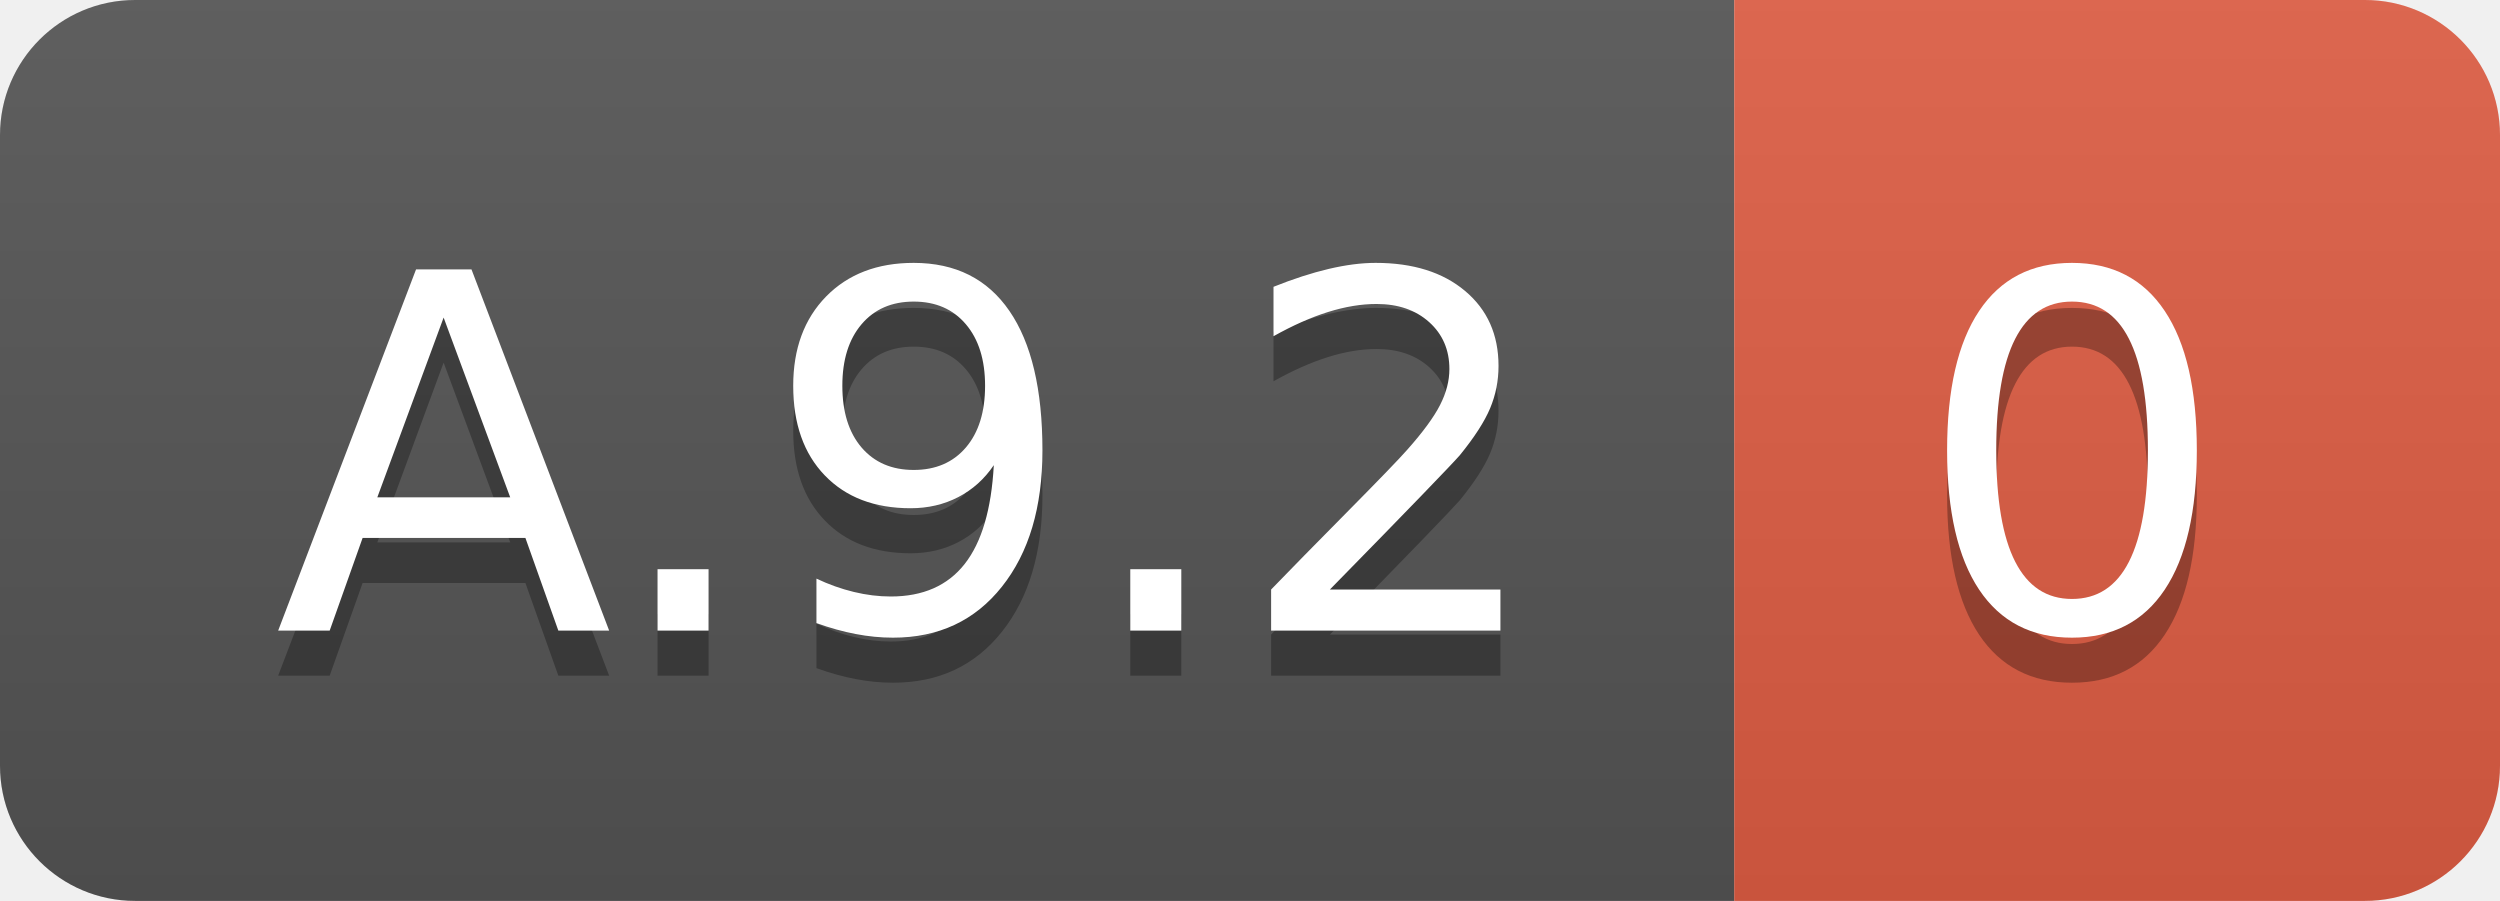
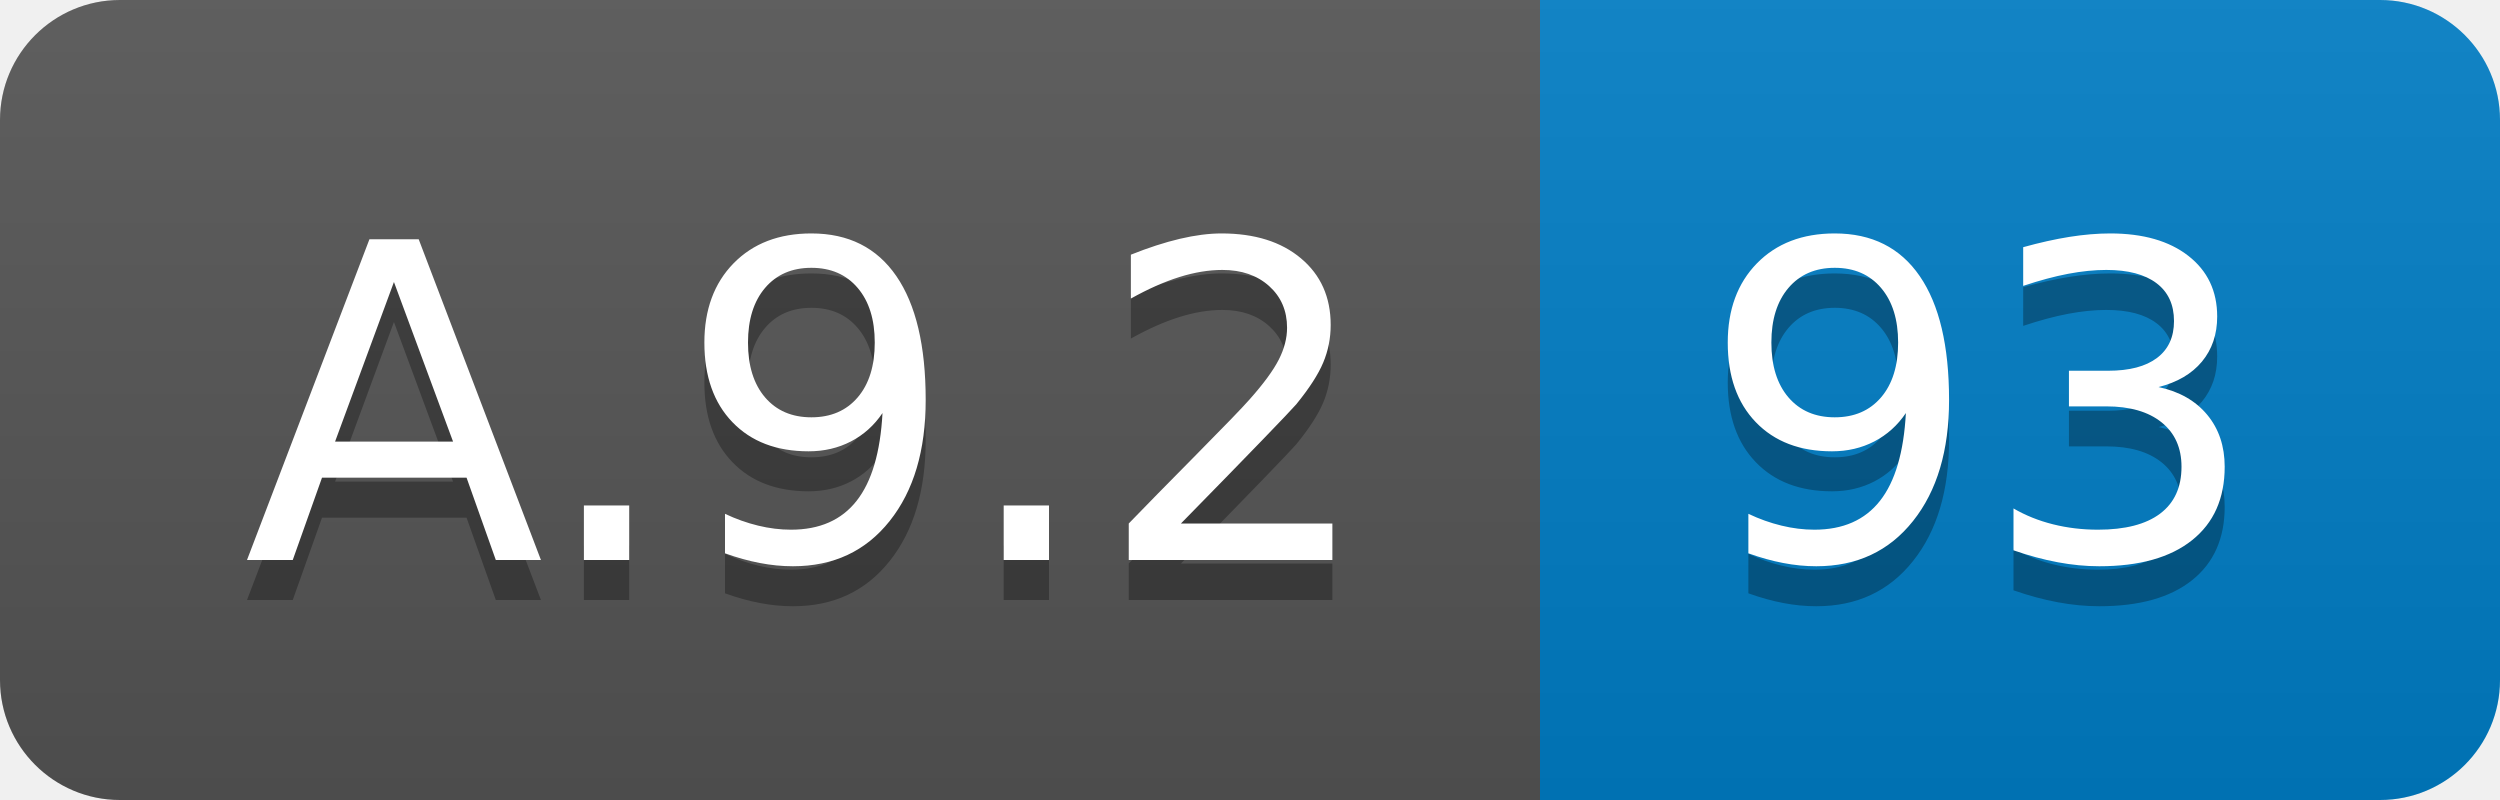
- <svg xmlns="http://www.w3.org/2000/svg" width="55.5" height="20">
+ <svg xmlns="http://www.w3.org/2000/svg" width="62.5" height="20">
  <linearGradient id="smooth" x2="0" y2="100%">
    <stop offset="0" stop-color="#bbb" stop-opacity=".1" />
    <stop offset="1" stop-opacity=".1" />
  </linearGradient>
  <clipPath id="round">
-     <rect width="55.5" height="20" rx="3" fill="#fff" />
+     <rect width="62.5" height="20" rx="3" fill="#fff" />
  </clipPath>
  <g clip-path="url(#round)">
    <rect width="38.5" height="20" fill="#555" />
-     <rect x="38.5" width="17.0" height="20" fill="#e05d44" />
-     <rect width="55.5" height="20" fill="url(#smooth)" />
+     <rect x="38.5" width="24.0" height="20" fill="#007ec6" />
+     <rect width="62.5" height="20" fill="url(#smooth)" />
  </g>
  <g fill="#fff" text-anchor="middle" font-family="DejaVu Sans,Verdana,Geneva,sans-serif" font-size="110">
    <text x="202.5" y="150" fill="#010101" fill-opacity=".3" transform="scale(0.1)" textLength="285.0" lengthAdjust="spacing">A.9.2</text>
    <text x="202.5" y="140" transform="scale(0.1)" textLength="285.0" lengthAdjust="spacing">A.9.2</text>
-     <text x="460.0" y="150" fill="#010101" fill-opacity=".3" transform="scale(0.1)" textLength="70.0" lengthAdjust="spacing">0</text>
-     <text x="460.0" y="140" transform="scale(0.1)" textLength="70.0" lengthAdjust="spacing">0</text>
+     <text x="495.0" y="150" fill="#010101" fill-opacity=".3" transform="scale(0.1)" textLength="140.0" lengthAdjust="spacing">93</text>
+     <text x="495.0" y="140" transform="scale(0.1)" textLength="140.0" lengthAdjust="spacing">93</text>
  </g>
</svg>
